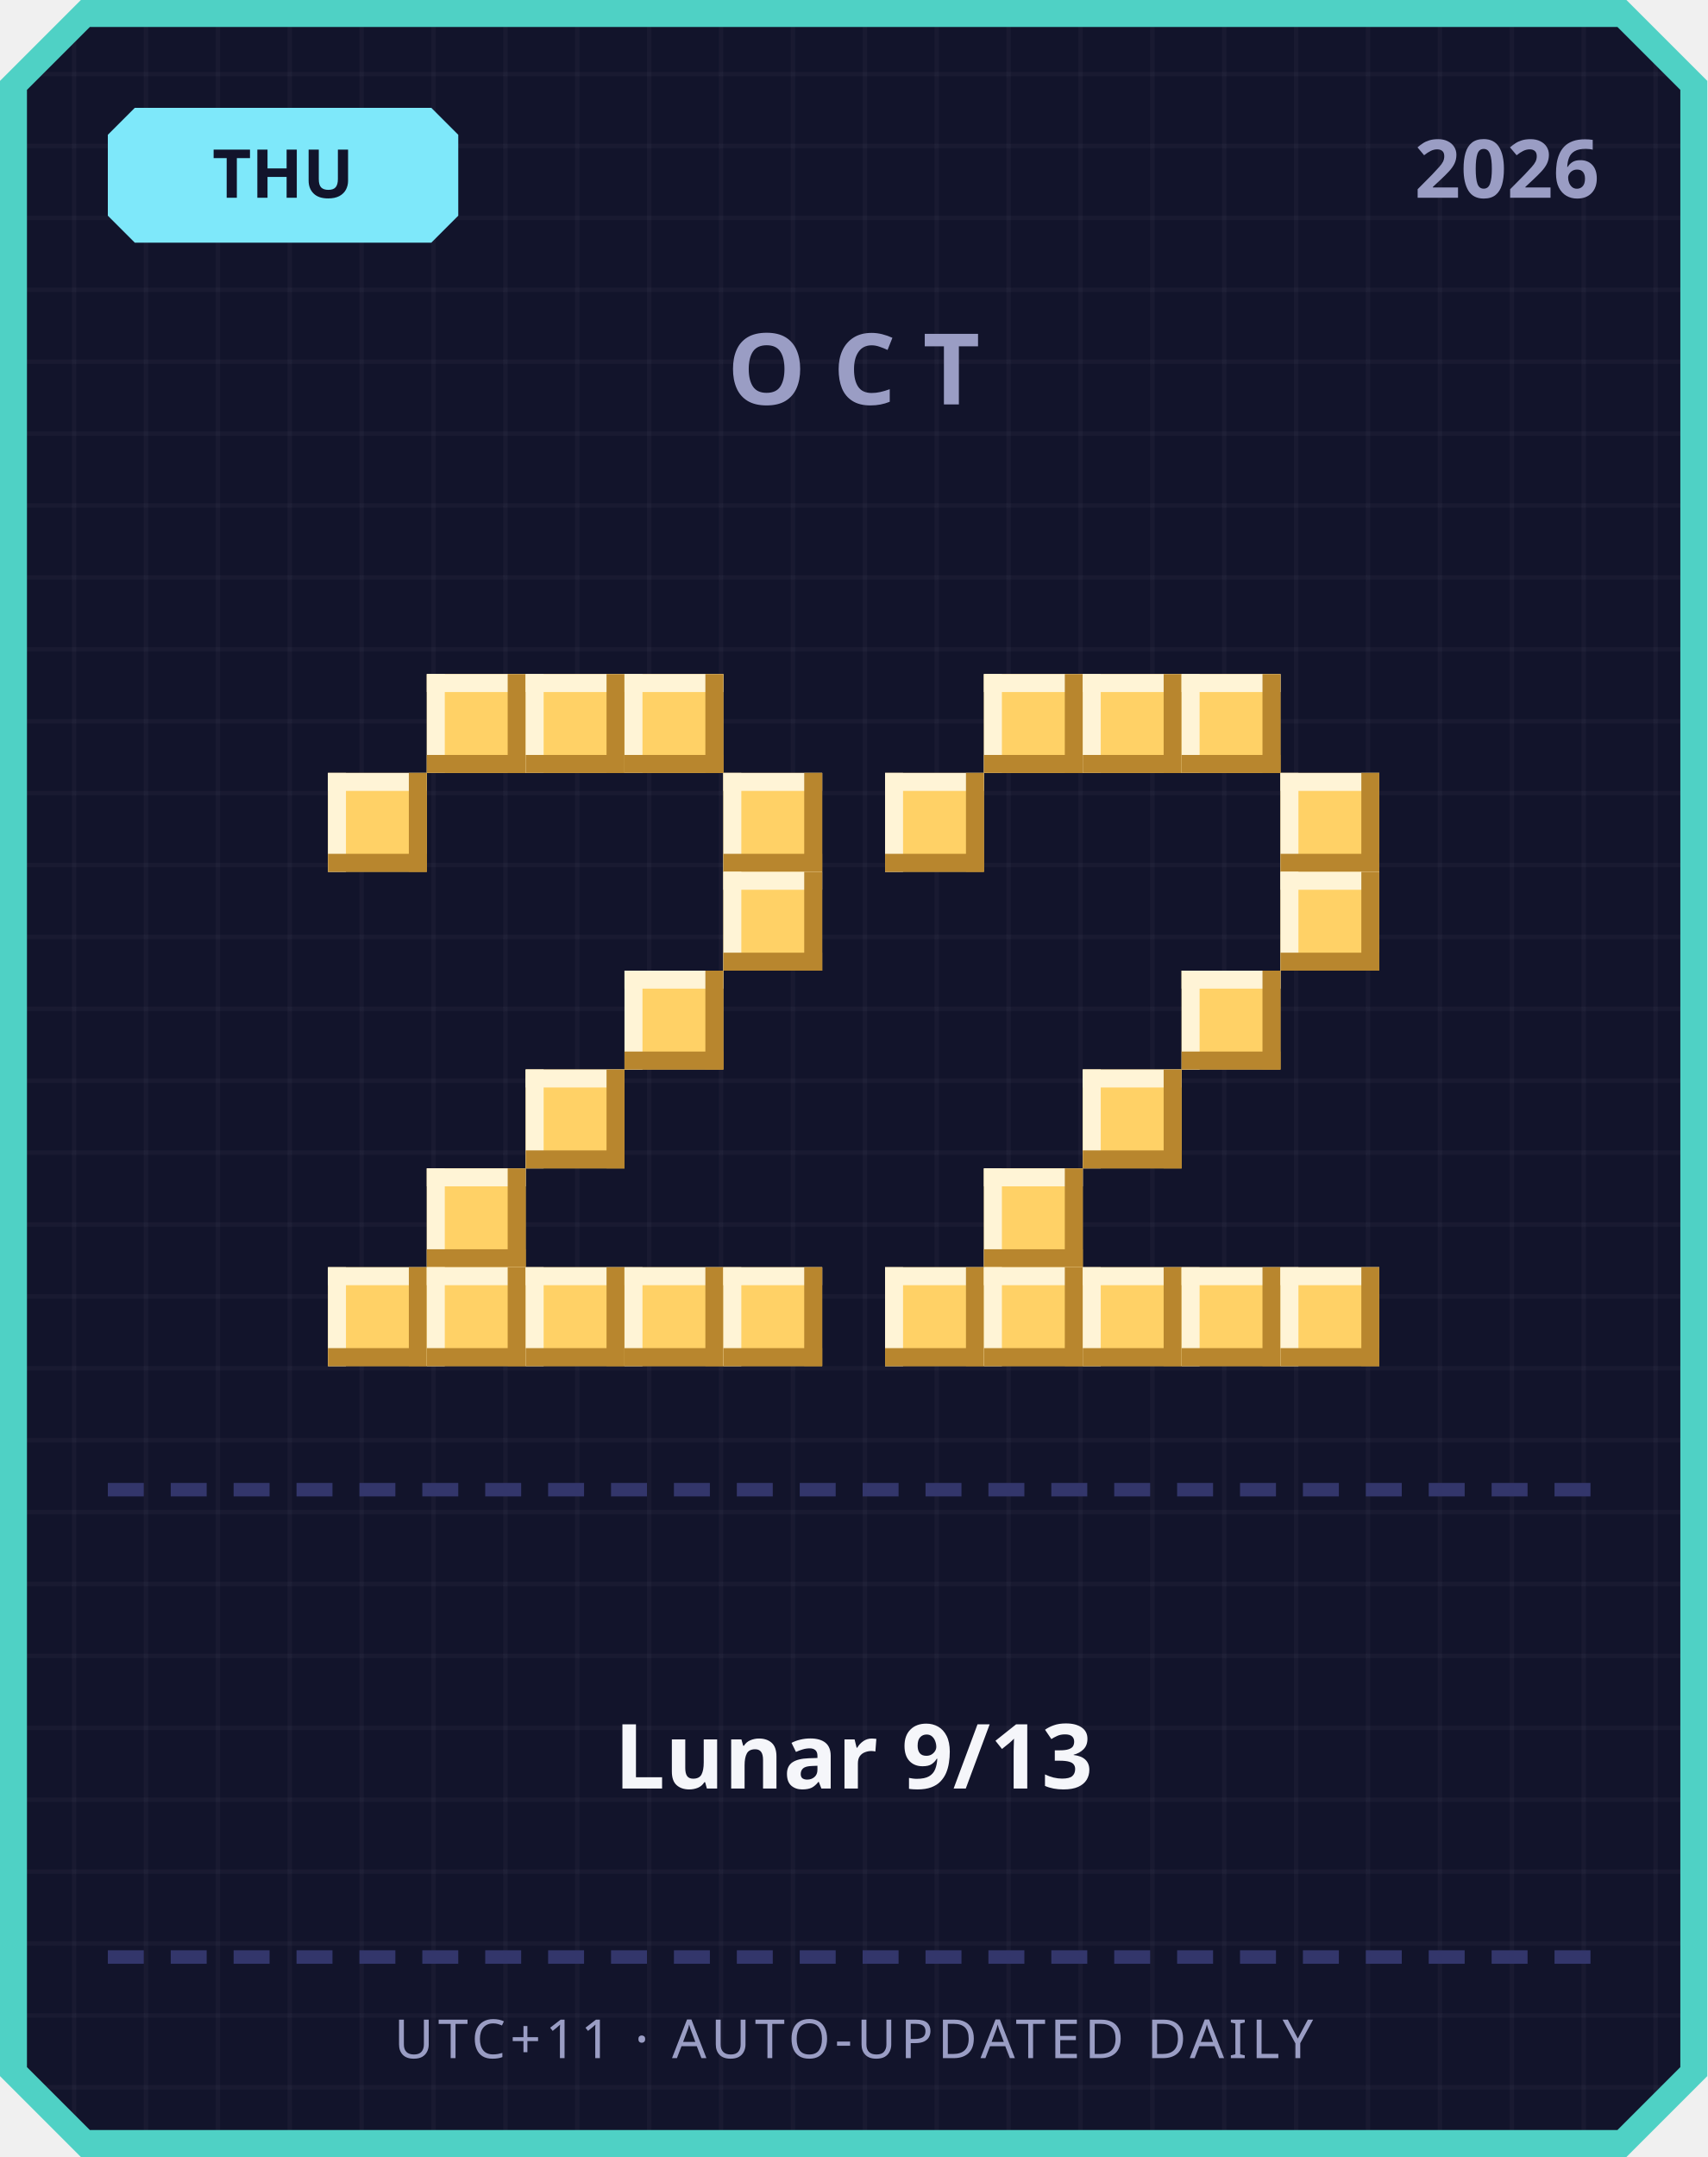
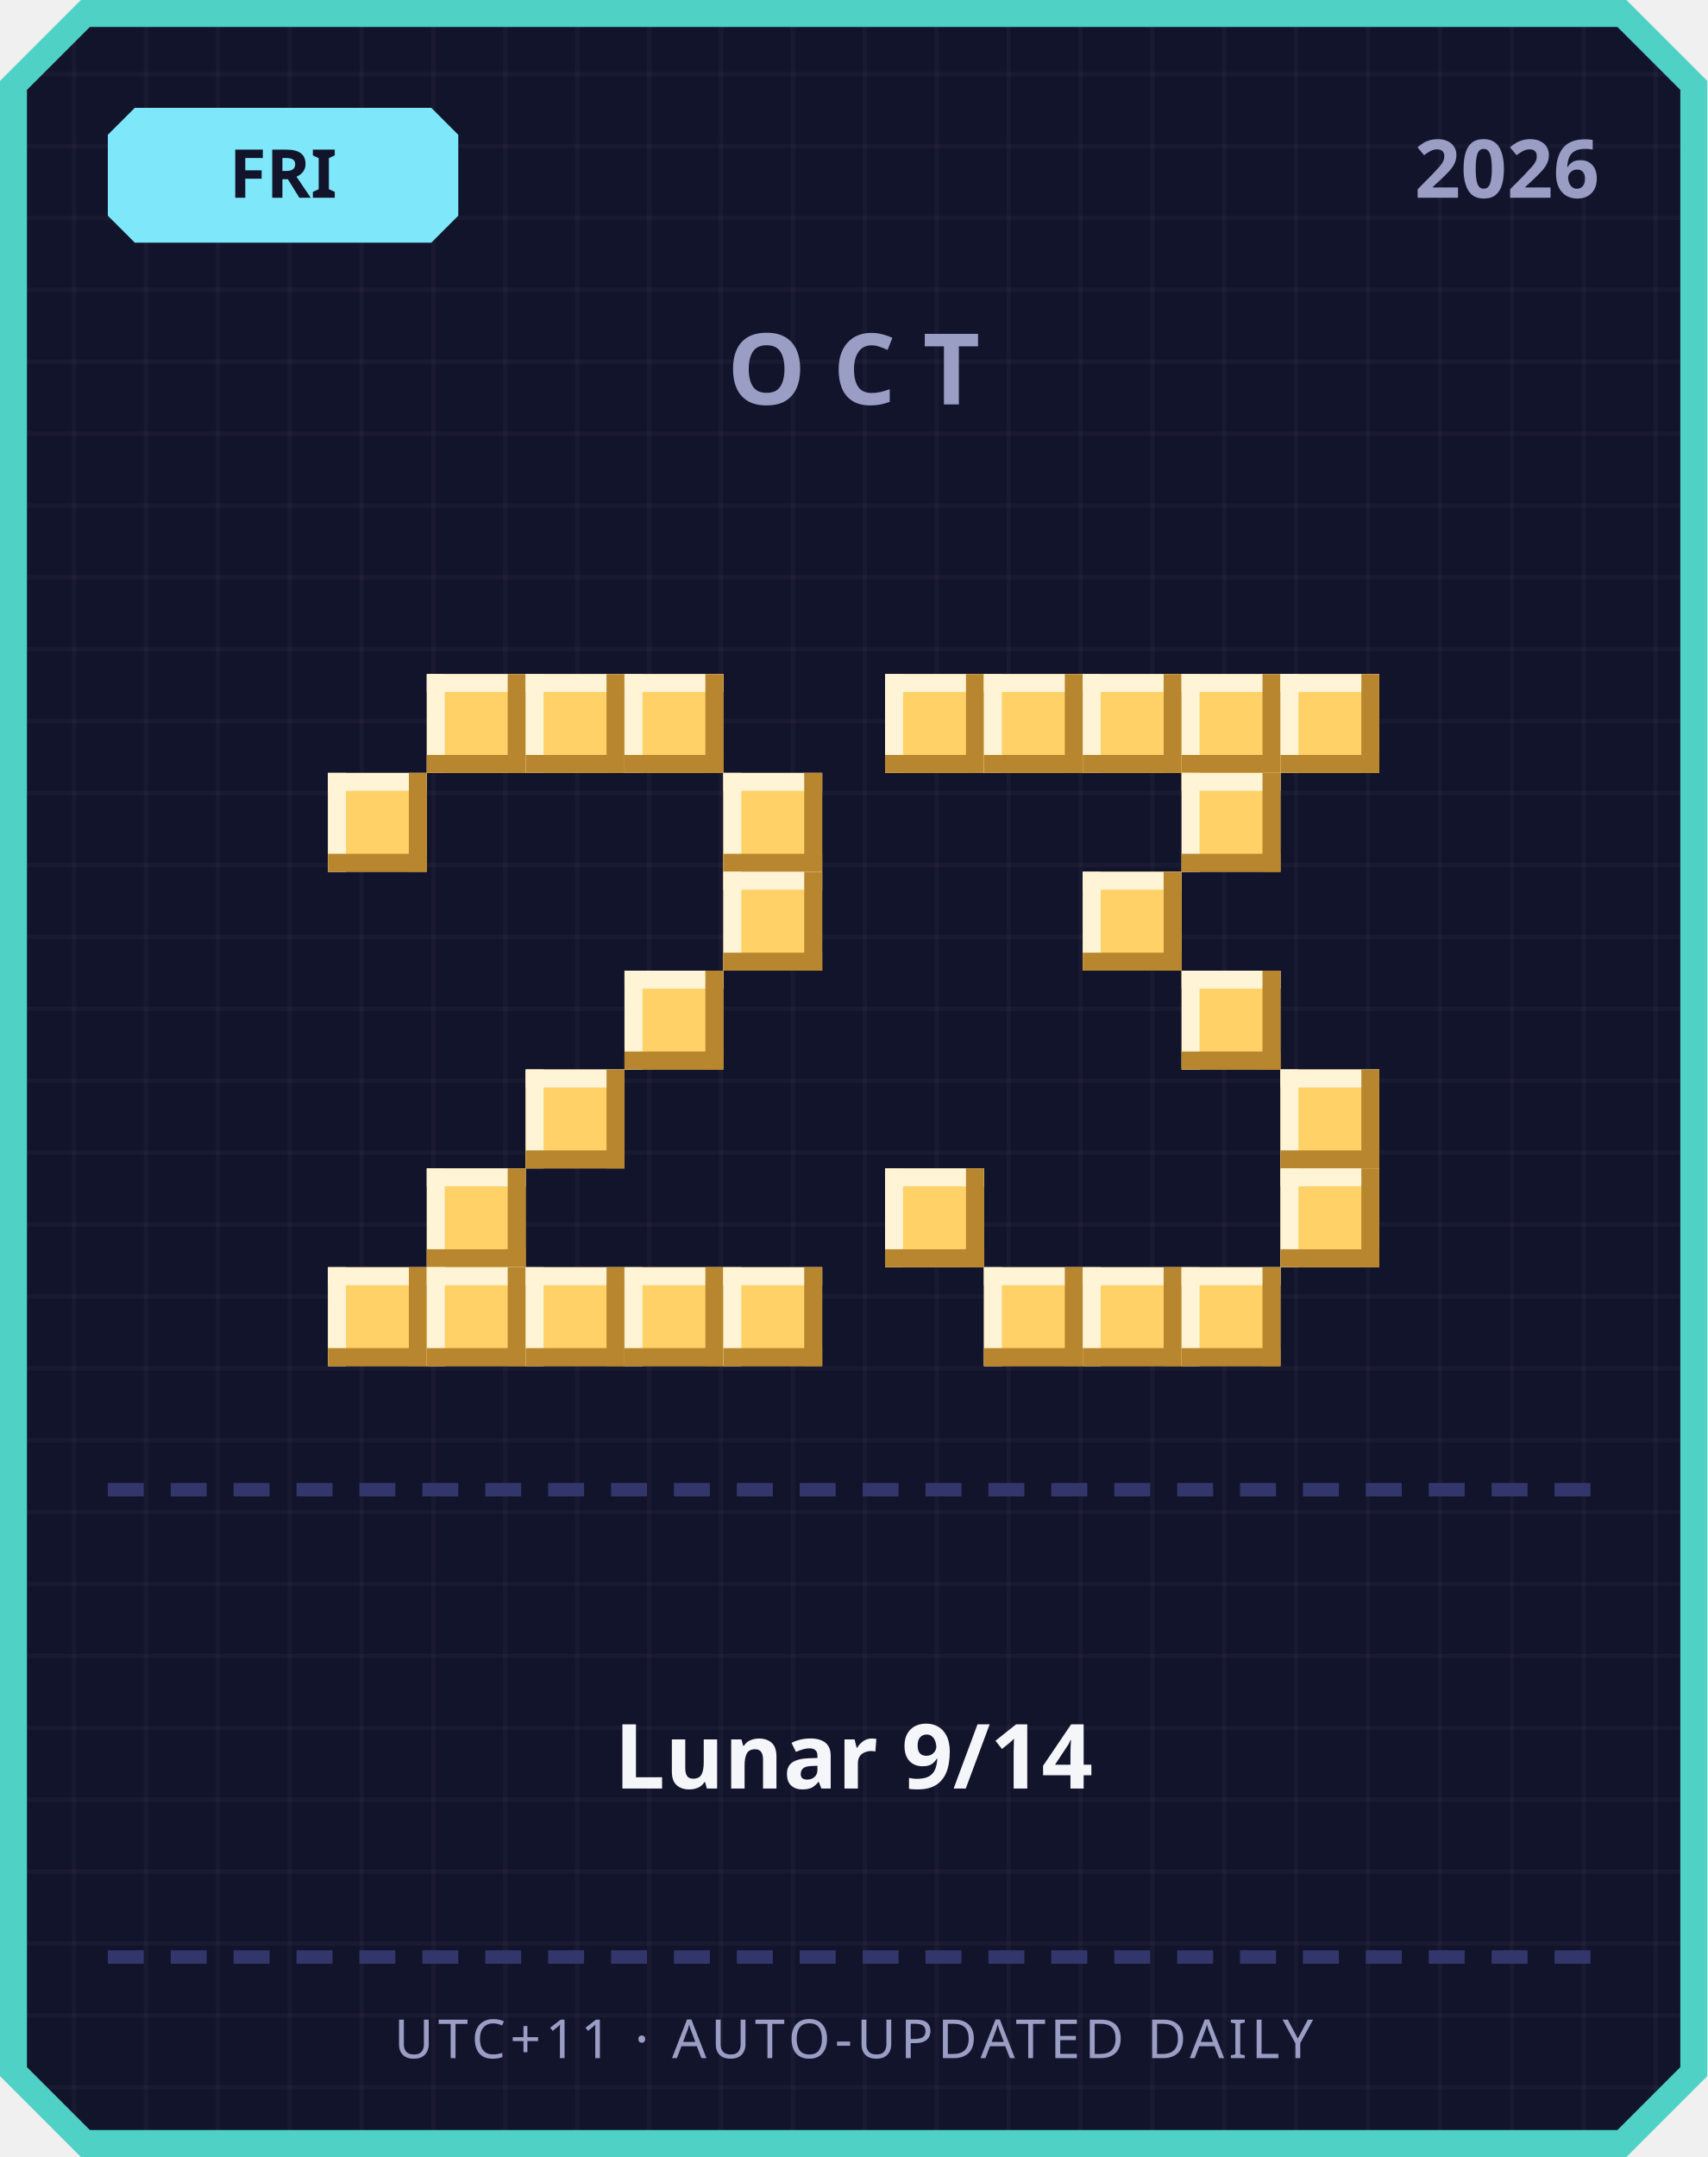
<svg xmlns="http://www.w3.org/2000/svg" width="380" height="480" viewBox="0 0 380 480">
  <defs>
    <pattern id="grid" width="16" height="16" patternUnits="userSpaceOnUse">
      <rect width="16" height="16" fill="#12142b" />
      <rect width="1" height="16" fill="#ffffff" opacity="0.03" />
      <rect width="16" height="1" fill="#ffffff" opacity="0.03" />
    </pattern>
  </defs>
  <path d="M 18,0 L 362,0 L 380,18 L 380,462 L 362,480 L 18,480 L 0,462 L 0,18 Z" fill="#4fd1c5" />
  <path d="M 20,6 L 360,6 L 374,20 L 374,460 L 360,474 L 20,474 L 6,460 L 6,20 Z" fill="url(#grid)" />
  <path d="M 30,24 L 96,24 L 102,30 L 102,48 L 96,54 L 30,54 L 24,48 L 24,30 Z" fill="#7ee8fa" />
-   <text x="63" y="44" text-anchor="middle" font-family="'Segoe UI', sans-serif" font-size="15" font-weight="700" fill="#12142b">THU</text>
+   <text x="63" y="44" text-anchor="middle" font-family="'Segoe UI', sans-serif" font-size="15" font-weight="700" fill="#12142b">FRI</text>
  <text x="356" y="44" text-anchor="end" font-family="'Segoe UI', sans-serif" font-size="18" font-weight="700" fill="#9a9dc4">2026</text>
  <text x="190" y="90" text-anchor="middle" font-family="'Segoe UI', sans-serif" font-size="22" font-weight="700" letter-spacing="6" fill="#9a9dc4">OCT</text>
  <rect x="95" y="150" width="22" height="22" fill="#ffd166" />
  <rect x="95" y="150" width="22" height="4" fill="#fff4d6" />
  <rect x="95" y="150" width="4" height="22" fill="#fff4d6" />
  <rect x="95" y="168" width="22" height="4" fill="#b8862e" />
  <rect x="113" y="150" width="4" height="22" fill="#b8862e" />
  <rect x="117" y="150" width="22" height="22" fill="#ffd166" />
  <rect x="117" y="150" width="22" height="4" fill="#fff4d6" />
  <rect x="117" y="150" width="4" height="22" fill="#fff4d6" />
  <rect x="117" y="168" width="22" height="4" fill="#b8862e" />
  <rect x="135" y="150" width="4" height="22" fill="#b8862e" />
  <rect x="139" y="150" width="22" height="22" fill="#ffd166" />
  <rect x="139" y="150" width="22" height="4" fill="#fff4d6" />
  <rect x="139" y="150" width="4" height="22" fill="#fff4d6" />
  <rect x="139" y="168" width="22" height="4" fill="#b8862e" />
  <rect x="157" y="150" width="4" height="22" fill="#b8862e" />
  <rect x="73" y="172" width="22" height="22" fill="#ffd166" />
  <rect x="73" y="172" width="22" height="4" fill="#fff4d6" />
  <rect x="73" y="172" width="4" height="22" fill="#fff4d6" />
  <rect x="73" y="190" width="22" height="4" fill="#b8862e" />
  <rect x="91" y="172" width="4" height="22" fill="#b8862e" />
  <rect x="161" y="172" width="22" height="22" fill="#ffd166" />
  <rect x="161" y="172" width="22" height="4" fill="#fff4d6" />
  <rect x="161" y="172" width="4" height="22" fill="#fff4d6" />
  <rect x="161" y="190" width="22" height="4" fill="#b8862e" />
  <rect x="179" y="172" width="4" height="22" fill="#b8862e" />
  <rect x="161" y="194" width="22" height="22" fill="#ffd166" />
  <rect x="161" y="194" width="22" height="4" fill="#fff4d6" />
  <rect x="161" y="194" width="4" height="22" fill="#fff4d6" />
  <rect x="161" y="212" width="22" height="4" fill="#b8862e" />
  <rect x="179" y="194" width="4" height="22" fill="#b8862e" />
  <rect x="139" y="216" width="22" height="22" fill="#ffd166" />
  <rect x="139" y="216" width="22" height="4" fill="#fff4d6" />
  <rect x="139" y="216" width="4" height="22" fill="#fff4d6" />
  <rect x="139" y="234" width="22" height="4" fill="#b8862e" />
  <rect x="157" y="216" width="4" height="22" fill="#b8862e" />
  <rect x="117" y="238" width="22" height="22" fill="#ffd166" />
  <rect x="117" y="238" width="22" height="4" fill="#fff4d6" />
  <rect x="117" y="238" width="4" height="22" fill="#fff4d6" />
  <rect x="117" y="256" width="22" height="4" fill="#b8862e" />
  <rect x="135" y="238" width="4" height="22" fill="#b8862e" />
  <rect x="95" y="260" width="22" height="22" fill="#ffd166" />
  <rect x="95" y="260" width="22" height="4" fill="#fff4d6" />
  <rect x="95" y="260" width="4" height="22" fill="#fff4d6" />
  <rect x="95" y="278" width="22" height="4" fill="#b8862e" />
  <rect x="113" y="260" width="4" height="22" fill="#b8862e" />
  <rect x="73" y="282" width="22" height="22" fill="#ffd166" />
  <rect x="73" y="282" width="22" height="4" fill="#fff4d6" />
  <rect x="73" y="282" width="4" height="22" fill="#fff4d6" />
  <rect x="73" y="300" width="22" height="4" fill="#b8862e" />
  <rect x="91" y="282" width="4" height="22" fill="#b8862e" />
  <rect x="95" y="282" width="22" height="22" fill="#ffd166" />
  <rect x="95" y="282" width="22" height="4" fill="#fff4d6" />
  <rect x="95" y="282" width="4" height="22" fill="#fff4d6" />
  <rect x="95" y="300" width="22" height="4" fill="#b8862e" />
  <rect x="113" y="282" width="4" height="22" fill="#b8862e" />
  <rect x="117" y="282" width="22" height="22" fill="#ffd166" />
  <rect x="117" y="282" width="22" height="4" fill="#fff4d6" />
  <rect x="117" y="282" width="4" height="22" fill="#fff4d6" />
  <rect x="117" y="300" width="22" height="4" fill="#b8862e" />
  <rect x="135" y="282" width="4" height="22" fill="#b8862e" />
  <rect x="139" y="282" width="22" height="22" fill="#ffd166" />
  <rect x="139" y="282" width="22" height="4" fill="#fff4d6" />
  <rect x="139" y="282" width="4" height="22" fill="#fff4d6" />
  <rect x="139" y="300" width="22" height="4" fill="#b8862e" />
  <rect x="157" y="282" width="4" height="22" fill="#b8862e" />
  <rect x="161" y="282" width="22" height="22" fill="#ffd166" />
  <rect x="161" y="282" width="22" height="4" fill="#fff4d6" />
  <rect x="161" y="282" width="4" height="22" fill="#fff4d6" />
  <rect x="161" y="300" width="22" height="4" fill="#b8862e" />
  <rect x="179" y="282" width="4" height="22" fill="#b8862e" />
+   <rect x="197" y="150" width="22" height="22" fill="#ffd166" />
+   <rect x="197" y="150" width="22" height="4" fill="#fff4d6" />
+   <rect x="197" y="150" width="4" height="22" fill="#fff4d6" />
+   <rect x="197" y="168" width="22" height="4" fill="#b8862e" />
+   <rect x="215" y="150" width="4" height="22" fill="#b8862e" />
  <rect x="219" y="150" width="22" height="22" fill="#ffd166" />
  <rect x="219" y="150" width="22" height="4" fill="#fff4d6" />
  <rect x="219" y="150" width="4" height="22" fill="#fff4d6" />
  <rect x="219" y="168" width="22" height="4" fill="#b8862e" />
  <rect x="237" y="150" width="4" height="22" fill="#b8862e" />
  <rect x="241" y="150" width="22" height="22" fill="#ffd166" />
  <rect x="241" y="150" width="22" height="4" fill="#fff4d6" />
  <rect x="241" y="150" width="4" height="22" fill="#fff4d6" />
  <rect x="241" y="168" width="22" height="4" fill="#b8862e" />
  <rect x="259" y="150" width="4" height="22" fill="#b8862e" />
  <rect x="263" y="150" width="22" height="22" fill="#ffd166" />
  <rect x="263" y="150" width="22" height="4" fill="#fff4d6" />
  <rect x="263" y="150" width="4" height="22" fill="#fff4d6" />
  <rect x="263" y="168" width="22" height="4" fill="#b8862e" />
  <rect x="281" y="150" width="4" height="22" fill="#b8862e" />
-   <rect x="197" y="172" width="22" height="22" fill="#ffd166" />
-   <rect x="197" y="172" width="22" height="4" fill="#fff4d6" />
-   <rect x="197" y="172" width="4" height="22" fill="#fff4d6" />
-   <rect x="197" y="190" width="22" height="4" fill="#b8862e" />
-   <rect x="215" y="172" width="4" height="22" fill="#b8862e" />
-   <rect x="285" y="172" width="22" height="22" fill="#ffd166" />
-   <rect x="285" y="172" width="22" height="4" fill="#fff4d6" />
-   <rect x="285" y="172" width="4" height="22" fill="#fff4d6" />
-   <rect x="285" y="190" width="22" height="4" fill="#b8862e" />
-   <rect x="303" y="172" width="4" height="22" fill="#b8862e" />
-   <rect x="285" y="194" width="22" height="22" fill="#ffd166" />
-   <rect x="285" y="194" width="22" height="4" fill="#fff4d6" />
-   <rect x="285" y="194" width="4" height="22" fill="#fff4d6" />
-   <rect x="285" y="212" width="22" height="4" fill="#b8862e" />
-   <rect x="303" y="194" width="4" height="22" fill="#b8862e" />
+   <rect x="285" y="150" width="22" height="22" fill="#ffd166" />
+   <rect x="285" y="150" width="22" height="4" fill="#fff4d6" />
+   <rect x="285" y="150" width="4" height="22" fill="#fff4d6" />
+   <rect x="285" y="168" width="22" height="4" fill="#b8862e" />
+   <rect x="303" y="150" width="4" height="22" fill="#b8862e" />
+   <rect x="263" y="172" width="22" height="22" fill="#ffd166" />
+   <rect x="263" y="172" width="22" height="4" fill="#fff4d6" />
+   <rect x="263" y="172" width="4" height="22" fill="#fff4d6" />
+   <rect x="263" y="190" width="22" height="4" fill="#b8862e" />
+   <rect x="281" y="172" width="4" height="22" fill="#b8862e" />
+   <rect x="241" y="194" width="22" height="22" fill="#ffd166" />
+   <rect x="241" y="194" width="22" height="4" fill="#fff4d6" />
+   <rect x="241" y="194" width="4" height="22" fill="#fff4d6" />
+   <rect x="241" y="212" width="22" height="4" fill="#b8862e" />
+   <rect x="259" y="194" width="4" height="22" fill="#b8862e" />
  <rect x="263" y="216" width="22" height="22" fill="#ffd166" />
  <rect x="263" y="216" width="22" height="4" fill="#fff4d6" />
  <rect x="263" y="216" width="4" height="22" fill="#fff4d6" />
  <rect x="263" y="234" width="22" height="4" fill="#b8862e" />
  <rect x="281" y="216" width="4" height="22" fill="#b8862e" />
-   <rect x="241" y="238" width="22" height="22" fill="#ffd166" />
-   <rect x="241" y="238" width="22" height="4" fill="#fff4d6" />
-   <rect x="241" y="238" width="4" height="22" fill="#fff4d6" />
-   <rect x="241" y="256" width="22" height="4" fill="#b8862e" />
-   <rect x="259" y="238" width="4" height="22" fill="#b8862e" />
-   <rect x="219" y="260" width="22" height="22" fill="#ffd166" />
-   <rect x="219" y="260" width="22" height="4" fill="#fff4d6" />
-   <rect x="219" y="260" width="4" height="22" fill="#fff4d6" />
-   <rect x="219" y="278" width="22" height="4" fill="#b8862e" />
-   <rect x="237" y="260" width="4" height="22" fill="#b8862e" />
-   <rect x="197" y="282" width="22" height="22" fill="#ffd166" />
-   <rect x="197" y="282" width="22" height="4" fill="#fff4d6" />
-   <rect x="197" y="282" width="4" height="22" fill="#fff4d6" />
-   <rect x="197" y="300" width="22" height="4" fill="#b8862e" />
-   <rect x="215" y="282" width="4" height="22" fill="#b8862e" />
+   <rect x="285" y="238" width="22" height="22" fill="#ffd166" />
+   <rect x="285" y="238" width="22" height="4" fill="#fff4d6" />
+   <rect x="285" y="238" width="4" height="22" fill="#fff4d6" />
+   <rect x="285" y="256" width="22" height="4" fill="#b8862e" />
+   <rect x="303" y="238" width="4" height="22" fill="#b8862e" />
+   <rect x="197" y="260" width="22" height="22" fill="#ffd166" />
+   <rect x="197" y="260" width="22" height="4" fill="#fff4d6" />
+   <rect x="197" y="260" width="4" height="22" fill="#fff4d6" />
+   <rect x="197" y="278" width="22" height="4" fill="#b8862e" />
+   <rect x="215" y="260" width="4" height="22" fill="#b8862e" />
+   <rect x="285" y="260" width="22" height="22" fill="#ffd166" />
+   <rect x="285" y="260" width="22" height="4" fill="#fff4d6" />
+   <rect x="285" y="260" width="4" height="22" fill="#fff4d6" />
+   <rect x="285" y="278" width="22" height="4" fill="#b8862e" />
+   <rect x="303" y="260" width="4" height="22" fill="#b8862e" />
  <rect x="219" y="282" width="22" height="22" fill="#ffd166" />
  <rect x="219" y="282" width="22" height="4" fill="#fff4d6" />
  <rect x="219" y="282" width="4" height="22" fill="#fff4d6" />
  <rect x="219" y="300" width="22" height="4" fill="#b8862e" />
  <rect x="237" y="282" width="4" height="22" fill="#b8862e" />
  <rect x="241" y="282" width="22" height="22" fill="#ffd166" />
  <rect x="241" y="282" width="22" height="4" fill="#fff4d6" />
  <rect x="241" y="282" width="4" height="22" fill="#fff4d6" />
  <rect x="241" y="300" width="22" height="4" fill="#b8862e" />
  <rect x="259" y="282" width="4" height="22" fill="#b8862e" />
  <rect x="263" y="282" width="22" height="22" fill="#ffd166" />
  <rect x="263" y="282" width="22" height="4" fill="#fff4d6" />
  <rect x="263" y="282" width="4" height="22" fill="#fff4d6" />
  <rect x="263" y="300" width="22" height="4" fill="#b8862e" />
  <rect x="281" y="282" width="4" height="22" fill="#b8862e" />
-   <rect x="285" y="282" width="22" height="22" fill="#ffd166" />
-   <rect x="285" y="282" width="22" height="4" fill="#fff4d6" />
-   <rect x="285" y="282" width="4" height="22" fill="#fff4d6" />
-   <rect x="285" y="300" width="22" height="4" fill="#b8862e" />
-   <rect x="303" y="282" width="4" height="22" fill="#b8862e" />
  <rect x="24" y="330" width="8" height="3" fill="#33366b" />
  <rect x="38" y="330" width="8" height="3" fill="#33366b" />
  <rect x="52" y="330" width="8" height="3" fill="#33366b" />
  <rect x="66" y="330" width="8" height="3" fill="#33366b" />
  <rect x="80" y="330" width="8" height="3" fill="#33366b" />
  <rect x="94" y="330" width="8" height="3" fill="#33366b" />
  <rect x="108" y="330" width="8" height="3" fill="#33366b" />
  <rect x="122" y="330" width="8" height="3" fill="#33366b" />
  <rect x="136" y="330" width="8" height="3" fill="#33366b" />
  <rect x="150" y="330" width="8" height="3" fill="#33366b" />
  <rect x="164" y="330" width="8" height="3" fill="#33366b" />
  <rect x="178" y="330" width="8" height="3" fill="#33366b" />
  <rect x="192" y="330" width="8" height="3" fill="#33366b" />
  <rect x="206" y="330" width="8" height="3" fill="#33366b" />
  <rect x="220" y="330" width="8" height="3" fill="#33366b" />
  <rect x="234" y="330" width="8" height="3" fill="#33366b" />
  <rect x="248" y="330" width="8" height="3" fill="#33366b" />
  <rect x="262" y="330" width="8" height="3" fill="#33366b" />
  <rect x="276" y="330" width="8" height="3" fill="#33366b" />
  <rect x="290" y="330" width="8" height="3" fill="#33366b" />
  <rect x="304" y="330" width="8" height="3" fill="#33366b" />
  <rect x="318" y="330" width="8" height="3" fill="#33366b" />
  <rect x="332" y="330" width="8" height="3" fill="#33366b" />
  <rect x="346" y="330" width="8" height="3" fill="#33366b" />
-   <text x="190" y="398" text-anchor="middle" font-family="'Segoe UI', 'Microsoft JhengHei', sans-serif" font-size="20" font-weight="700" fill="#f5f6fa">Lunar 9/13</text>
+   <text x="190" y="398" text-anchor="middle" font-family="'Segoe UI', 'Microsoft JhengHei', sans-serif" font-size="20" font-weight="700" fill="#f5f6fa">Lunar 9/14</text>
  <rect x="24" y="434" width="8" height="3" fill="#33366b" />
  <rect x="38" y="434" width="8" height="3" fill="#33366b" />
  <rect x="52" y="434" width="8" height="3" fill="#33366b" />
  <rect x="66" y="434" width="8" height="3" fill="#33366b" />
  <rect x="80" y="434" width="8" height="3" fill="#33366b" />
  <rect x="94" y="434" width="8" height="3" fill="#33366b" />
  <rect x="108" y="434" width="8" height="3" fill="#33366b" />
  <rect x="122" y="434" width="8" height="3" fill="#33366b" />
  <rect x="136" y="434" width="8" height="3" fill="#33366b" />
  <rect x="150" y="434" width="8" height="3" fill="#33366b" />
  <rect x="164" y="434" width="8" height="3" fill="#33366b" />
  <rect x="178" y="434" width="8" height="3" fill="#33366b" />
  <rect x="192" y="434" width="8" height="3" fill="#33366b" />
  <rect x="206" y="434" width="8" height="3" fill="#33366b" />
  <rect x="220" y="434" width="8" height="3" fill="#33366b" />
  <rect x="234" y="434" width="8" height="3" fill="#33366b" />
  <rect x="248" y="434" width="8" height="3" fill="#33366b" />
  <rect x="262" y="434" width="8" height="3" fill="#33366b" />
  <rect x="276" y="434" width="8" height="3" fill="#33366b" />
  <rect x="290" y="434" width="8" height="3" fill="#33366b" />
  <rect x="304" y="434" width="8" height="3" fill="#33366b" />
  <rect x="318" y="434" width="8" height="3" fill="#33366b" />
  <rect x="332" y="434" width="8" height="3" fill="#33366b" />
  <rect x="346" y="434" width="8" height="3" fill="#33366b" />
  <text x="190" y="458" text-anchor="middle" font-family="'Segoe UI', sans-serif" font-size="12" letter-spacing="1" fill="#9a9dc4">UTC+11 · AUTO-UPDATED DAILY</text>
</svg>
